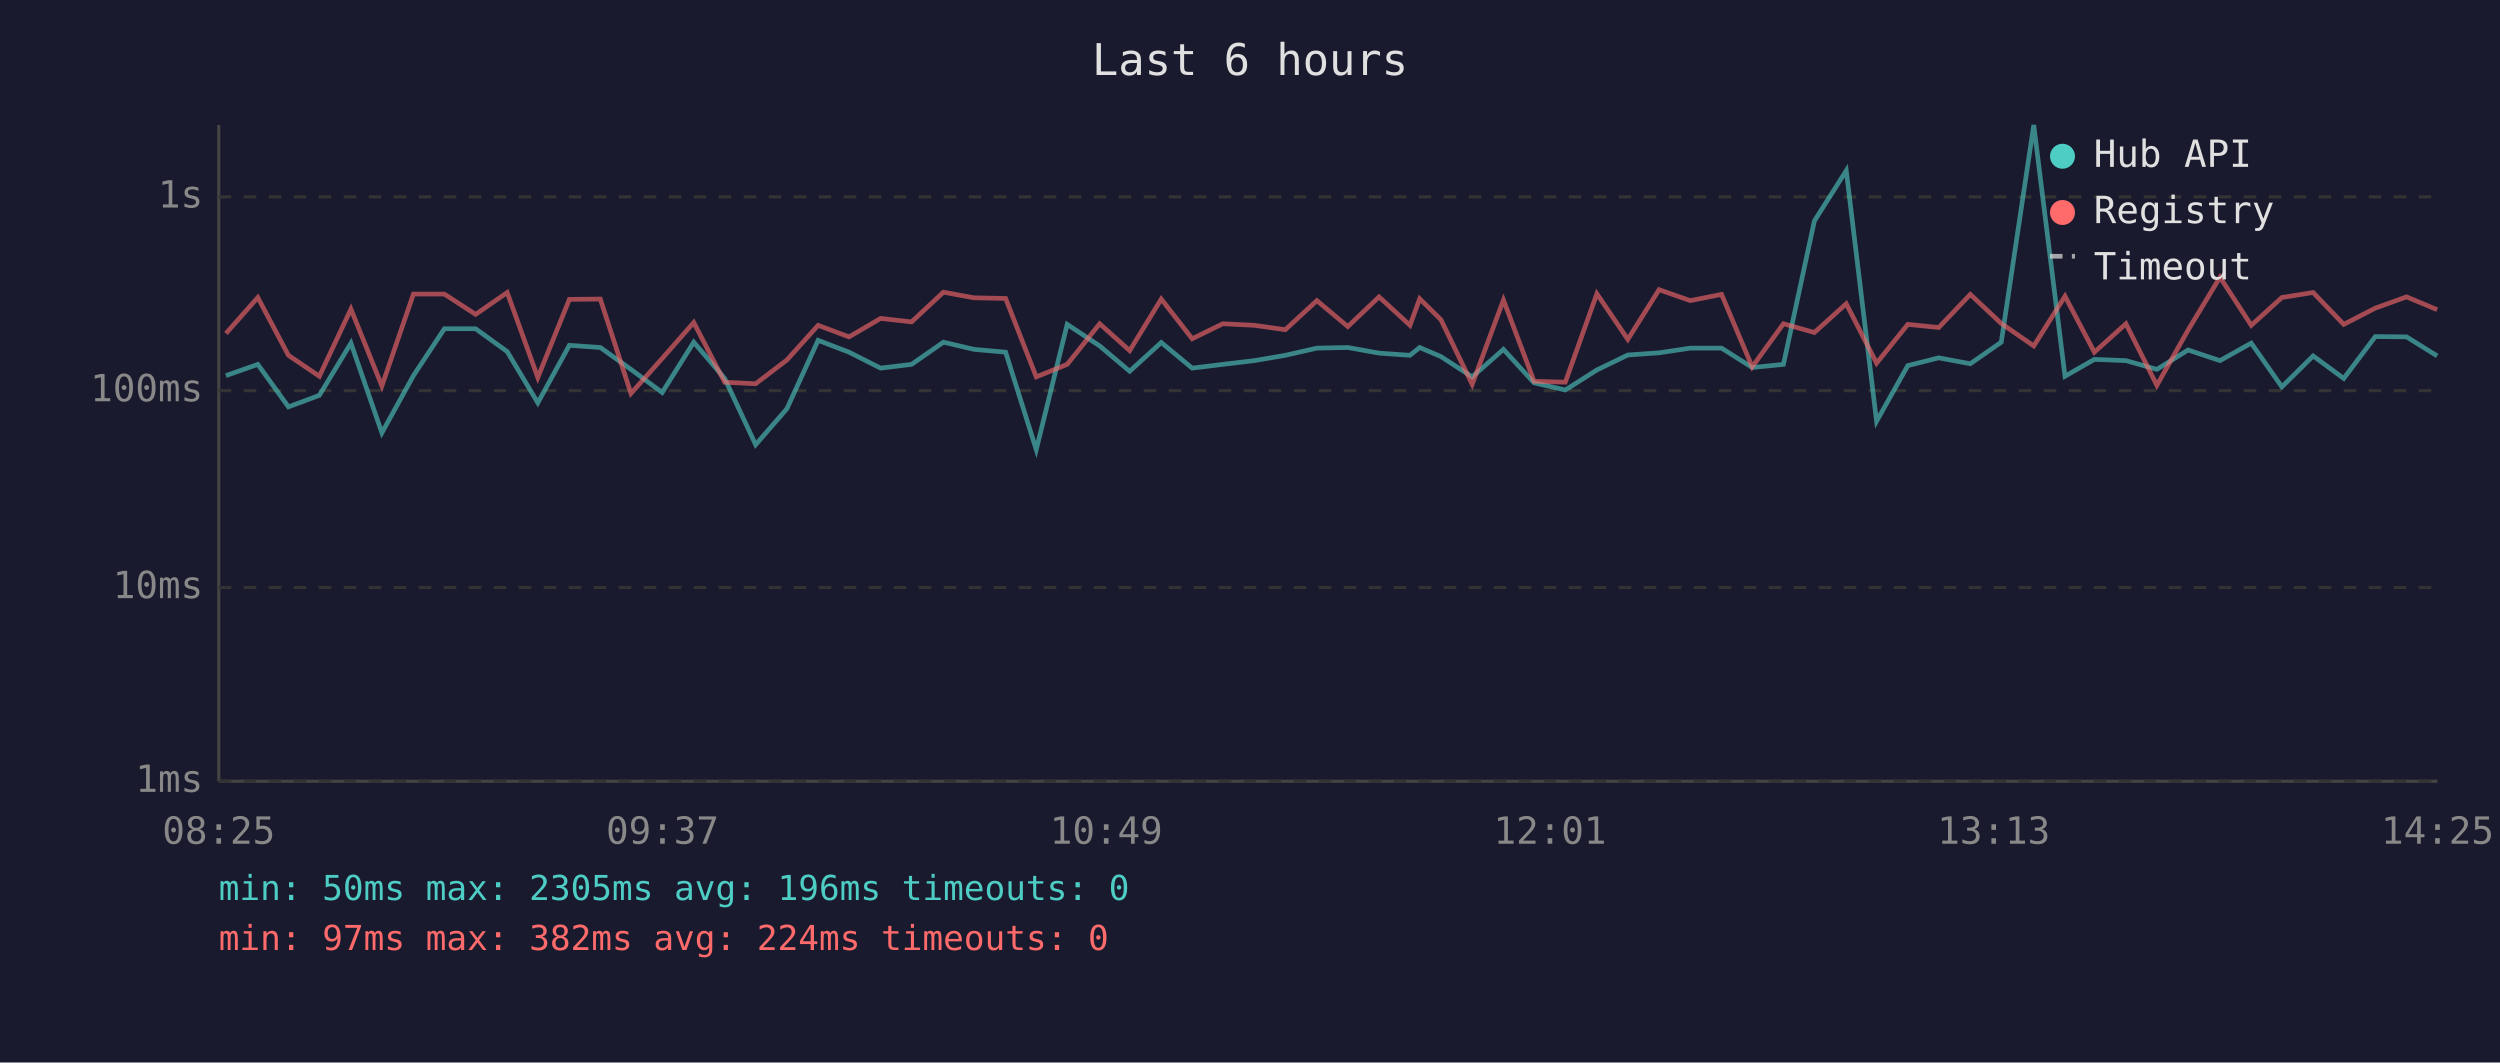
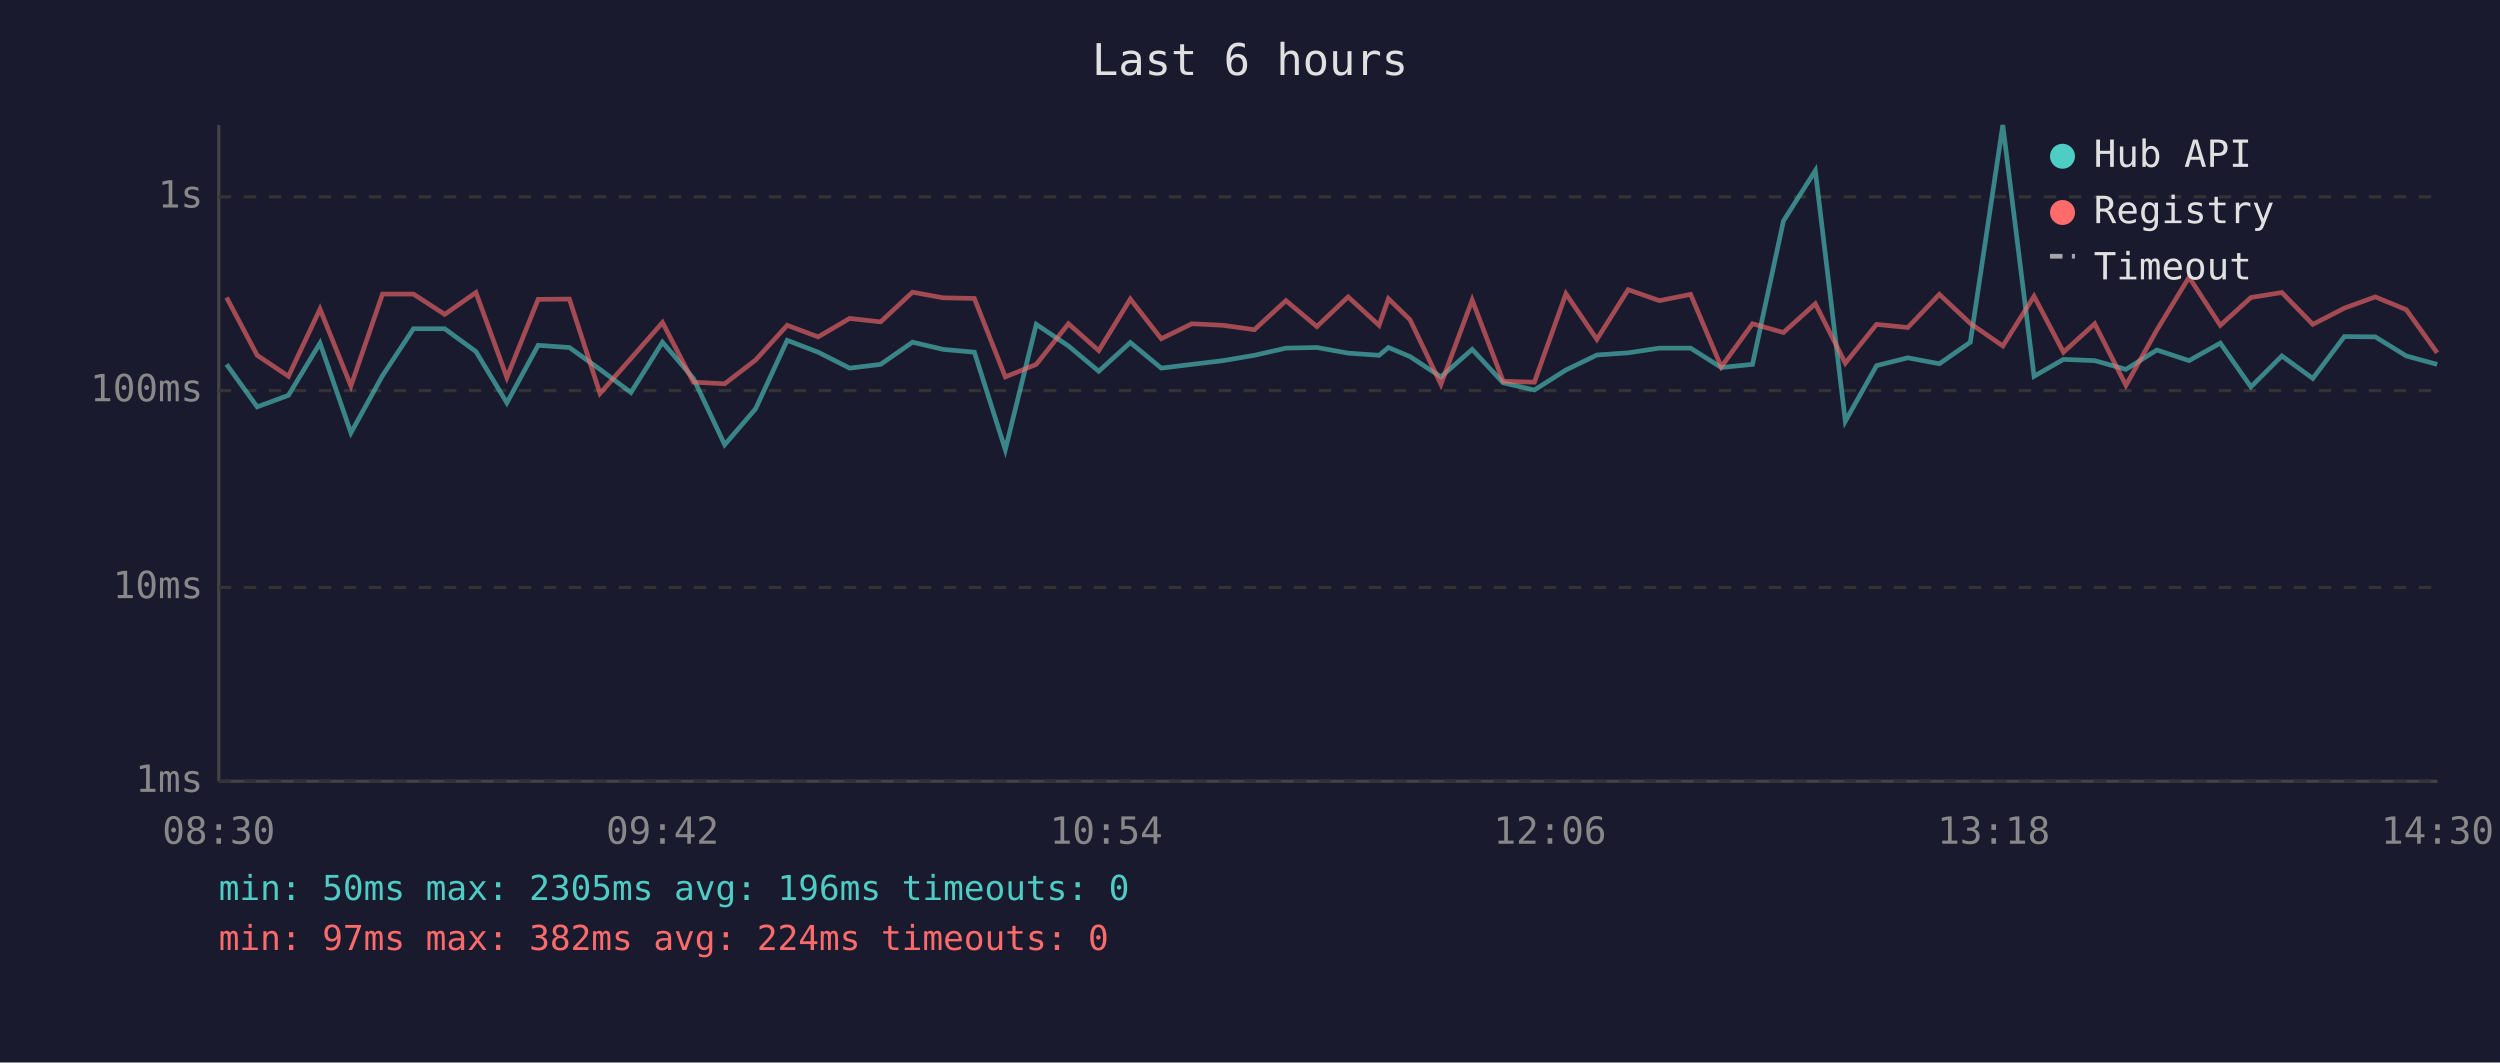
<svg xmlns="http://www.w3.org/2000/svg" viewBox="0 0 800 340" font-family="monospace" font-size="12">
  <rect width="800" height="340" fill="#1a1a2e" />
  <text x="400" y="24" fill="#e0e0e0" font-size="14" text-anchor="middle">Last 6 hours</text>
  <line x1="70" y1="40" x2="70" y2="250" stroke="#444" stroke-width="1" />
  <line x1="70" y1="250" x2="780" y2="250" stroke="#444" stroke-width="1" />
  <line x1="70" y1="250" x2="780" y2="250" stroke="#333" stroke-width="1" stroke-dasharray="4" />
  <text x="65" y="250" fill="#888" text-anchor="end" dominant-baseline="middle">1ms</text>
  <line x1="70" y1="188" x2="780" y2="188" stroke="#333" stroke-width="1" stroke-dasharray="4" />
  <text x="65" y="188" fill="#888" text-anchor="end" dominant-baseline="middle">10ms</text>
  <line x1="70" y1="125" x2="780" y2="125" stroke="#333" stroke-width="1" stroke-dasharray="4" />
  <text x="65" y="125" fill="#888" text-anchor="end" dominant-baseline="middle">100ms</text>
  <line x1="70" y1="63" x2="780" y2="63" stroke="#333" stroke-width="1" stroke-dasharray="4" />
  <text x="65" y="63" fill="#888" text-anchor="end" dominant-baseline="middle">1s</text>
-   <text x="70" y="270" fill="#888" text-anchor="middle">08:25</text>
-   <text x="212" y="270" fill="#888" text-anchor="middle">09:37</text>
-   <text x="354" y="270" fill="#888" text-anchor="middle">10:49</text>
-   <text x="496" y="270" fill="#888" text-anchor="middle">12:01</text>
-   <text x="638" y="270" fill="#888" text-anchor="middle">13:13</text>
-   <text x="780" y="270" fill="#888" text-anchor="middle">14:25</text>
-   <polyline points="72.3,120.2 82.5,116.6 92.3,130.2 102.2,126.5 112.3,109.8 122.2,138.5 132.3,120.2 142.2,105.2 152.2,105.2 162.3,112.5 172.1,128.9 182.2,110.5 192.1,111.2 201.9,118.2 211.9,125.6 222.0,109.5 231.9,121.1 241.8,142.3 251.8,130.8 261.8,108.9 271.7,112.7 281.8,117.8 291.7,116.6 301.9,109.5 311.7,111.8 321.8,112.7 331.6,143.9 341.5,103.8 351.9,110.7 361.5,118.8 371.6,109.6 381.5,117.8 391.3,116.6 401.4,115.4 411.3,113.7 421.4,111.4 431.3,111.2 441.3,113.0 451.2,113.7 454.3,111.2 461.1,114.1 471.1,120.6 481.1,111.8 490.9,122.5 500.9,124.8 511.0,118.4 520.9,113.6 530.9,112.9 540.9,111.4 550.9,111.4 560.7,117.6 570.7,116.6 580.6,70.7 590.8,54.6 600.5,134.8 610.5,117.0 620.4,114.5 630.5,116.4 640.4,109.5 650.8,40.0 660.8,120.4 670.2,115.0 680.3,115.4 690.2,118.2 700.2,112.0 710.4,115.4 720.4,109.8 730.2,123.8 740.2,113.9 750.0,121.1 760.1,107.7 770.1,107.8 779.9,113.9" fill="none" stroke="#4ecdc4" stroke-width="1.5" opacity="0.6" />
-   <polyline points="72.3,106.7 82.5,95.2 92.3,113.7 102.2,120.4 112.3,98.9 122.2,123.5 132.3,94.1 142.2,94.1 152.2,100.6 162.3,93.6 172.1,120.8 182.2,95.8 192.1,95.7 201.9,125.9 211.9,114.7 222.0,103.2 231.9,122.3 241.8,122.8 251.8,115.2 261.8,104.1 271.7,107.8 281.8,101.9 291.7,103.0 301.9,93.5 311.7,95.3 321.8,95.5 331.6,120.6 341.5,116.6 351.9,103.6 361.5,112.2 371.6,95.7 381.5,108.4 391.3,103.6 401.4,104.1 411.3,105.5 421.4,96.2 431.3,104.5 441.3,95.0 451.2,104.1 454.3,95.6 461.1,102.3 471.1,123.0 481.1,96.0 490.9,122.0 500.9,122.3 511.0,94.0 520.9,108.6 530.9,92.7 540.9,96.2 550.9,94.2 560.7,117.4 570.7,103.6 580.6,106.4 590.8,97.2 600.5,116.2 610.5,103.8 620.4,104.8 630.5,94.2 640.4,103.5 650.8,110.7 660.8,94.8 670.2,112.7 680.3,103.6 690.2,123.3 700.2,105.6 710.4,88.7 720.4,104.1 730.2,95.2 740.2,93.6 750.0,103.8 760.1,98.6 770.1,95.0 779.9,99.1" fill="none" stroke="#ff6b6b" stroke-width="1.5" opacity="0.6" />
+   <text x="70" y="270" fill="#888" text-anchor="middle">08:30</text>
+   <text x="212" y="270" fill="#888" text-anchor="middle">09:42</text>
+   <text x="354" y="270" fill="#888" text-anchor="middle">10:54</text>
+   <text x="496" y="270" fill="#888" text-anchor="middle">12:06</text>
+   <text x="638" y="270" fill="#888" text-anchor="middle">13:18</text>
+   <text x="780" y="270" fill="#888" text-anchor="middle">14:30</text>
+   <polyline points="72.5,116.6 82.3,130.2 92.3,126.5 102.4,109.8 112.3,138.5 122.4,120.2 132.3,105.2 142.3,105.2 152.3,112.5 162.2,128.9 172.2,110.5 182.2,111.2 192.0,118.2 201.9,125.6 212.0,109.5 221.9,121.1 231.9,142.3 241.8,130.8 251.9,108.9 261.8,112.7 271.9,117.8 281.8,116.6 292.0,109.5 301.8,111.8 311.8,112.7 321.7,143.9 331.6,103.8 341.9,110.7 351.6,118.8 361.7,109.6 371.6,117.8 381.4,116.6 391.4,115.4 401.4,113.7 411.5,111.4 421.4,111.2 431.4,113.0 441.3,113.7 444.3,111.2 451.2,114.1 461.1,120.6 471.1,111.8 481.0,122.5 491.0,124.8 501.1,118.4 511.0,113.6 521.0,112.9 531.0,111.4 541.0,111.4 550.8,117.6 560.8,116.6 570.7,70.7 580.9,54.6 590.5,134.8 600.5,117.0 610.5,114.5 620.6,116.4 630.5,109.5 640.9,40.0 650.9,120.4 660.3,115.0 670.3,115.4 680.3,118.2 690.2,112.0 700.5,115.4 710.5,109.8 720.3,123.8 730.2,113.9 740.1,121.1 750.2,107.7 760.1,107.8 770.0,113.9 779.9,116.6" fill="none" stroke="#4ecdc4" stroke-width="1.5" opacity="0.6" />
+   <polyline points="72.5,95.2 82.3,113.7 92.3,120.4 102.4,98.9 112.3,123.5 122.4,94.1 132.3,94.1 142.3,100.6 152.3,93.6 162.2,120.8 172.2,95.8 182.2,95.7 192.0,125.9 201.9,114.7 212.0,103.2 221.9,122.3 231.9,122.8 241.8,115.2 251.9,104.1 261.8,107.8 271.9,101.9 281.8,103.0 292.0,93.5 301.8,95.3 311.8,95.5 321.7,120.6 331.6,116.6 341.9,103.6 351.6,112.2 361.7,95.7 371.6,108.4 381.4,103.6 391.4,104.1 401.4,105.5 411.5,96.2 421.4,104.5 431.4,95.0 441.3,104.1 444.3,95.6 451.2,102.3 461.1,123.0 471.1,96.0 481.0,122.0 491.0,122.3 501.1,94.0 511.0,108.6 521.0,92.7 531.0,96.2 541.0,94.2 550.8,117.4 560.8,103.6 570.7,106.4 580.9,97.2 590.5,116.2 600.5,103.8 610.5,104.8 620.6,94.2 630.5,103.5 640.9,110.7 650.9,94.8 660.3,112.7 670.3,103.6 680.3,123.3 690.2,105.6 700.5,88.7 710.5,104.1 720.3,95.2 730.2,93.6 740.1,103.8 750.2,98.6 760.1,95.0 770.0,99.1 779.9,112.9" fill="none" stroke="#ff6b6b" stroke-width="1.5" opacity="0.6" />
  <circle cx="660" cy="50" r="4" fill="#4ecdc4" />
  <text x="670" y="50" fill="#e0e0e0" dominant-baseline="middle">Hub API</text>
  <circle cx="660" cy="68" r="4" fill="#ff6b6b" />
  <text x="670" y="68" fill="#e0e0e0" dominant-baseline="middle">Registry</text>
  <line x1="656" y1="82" x2="664" y2="82" stroke="#e0e0e0" stroke-width="1.5" stroke-dasharray="4,3" opacity="0.7" />
  <text x="670" y="86" fill="#e0e0e0" dominant-baseline="middle">Timeout</text>
  <text x="70" y="288" fill="#4ecdc4" font-size="11">min: 50ms  max: 2305ms  avg: 196ms  timeouts: 0</text>
  <text x="70" y="304" fill="#ff6b6b" font-size="11">min: 97ms  max: 382ms  avg: 224ms  timeouts: 0</text>
</svg>
